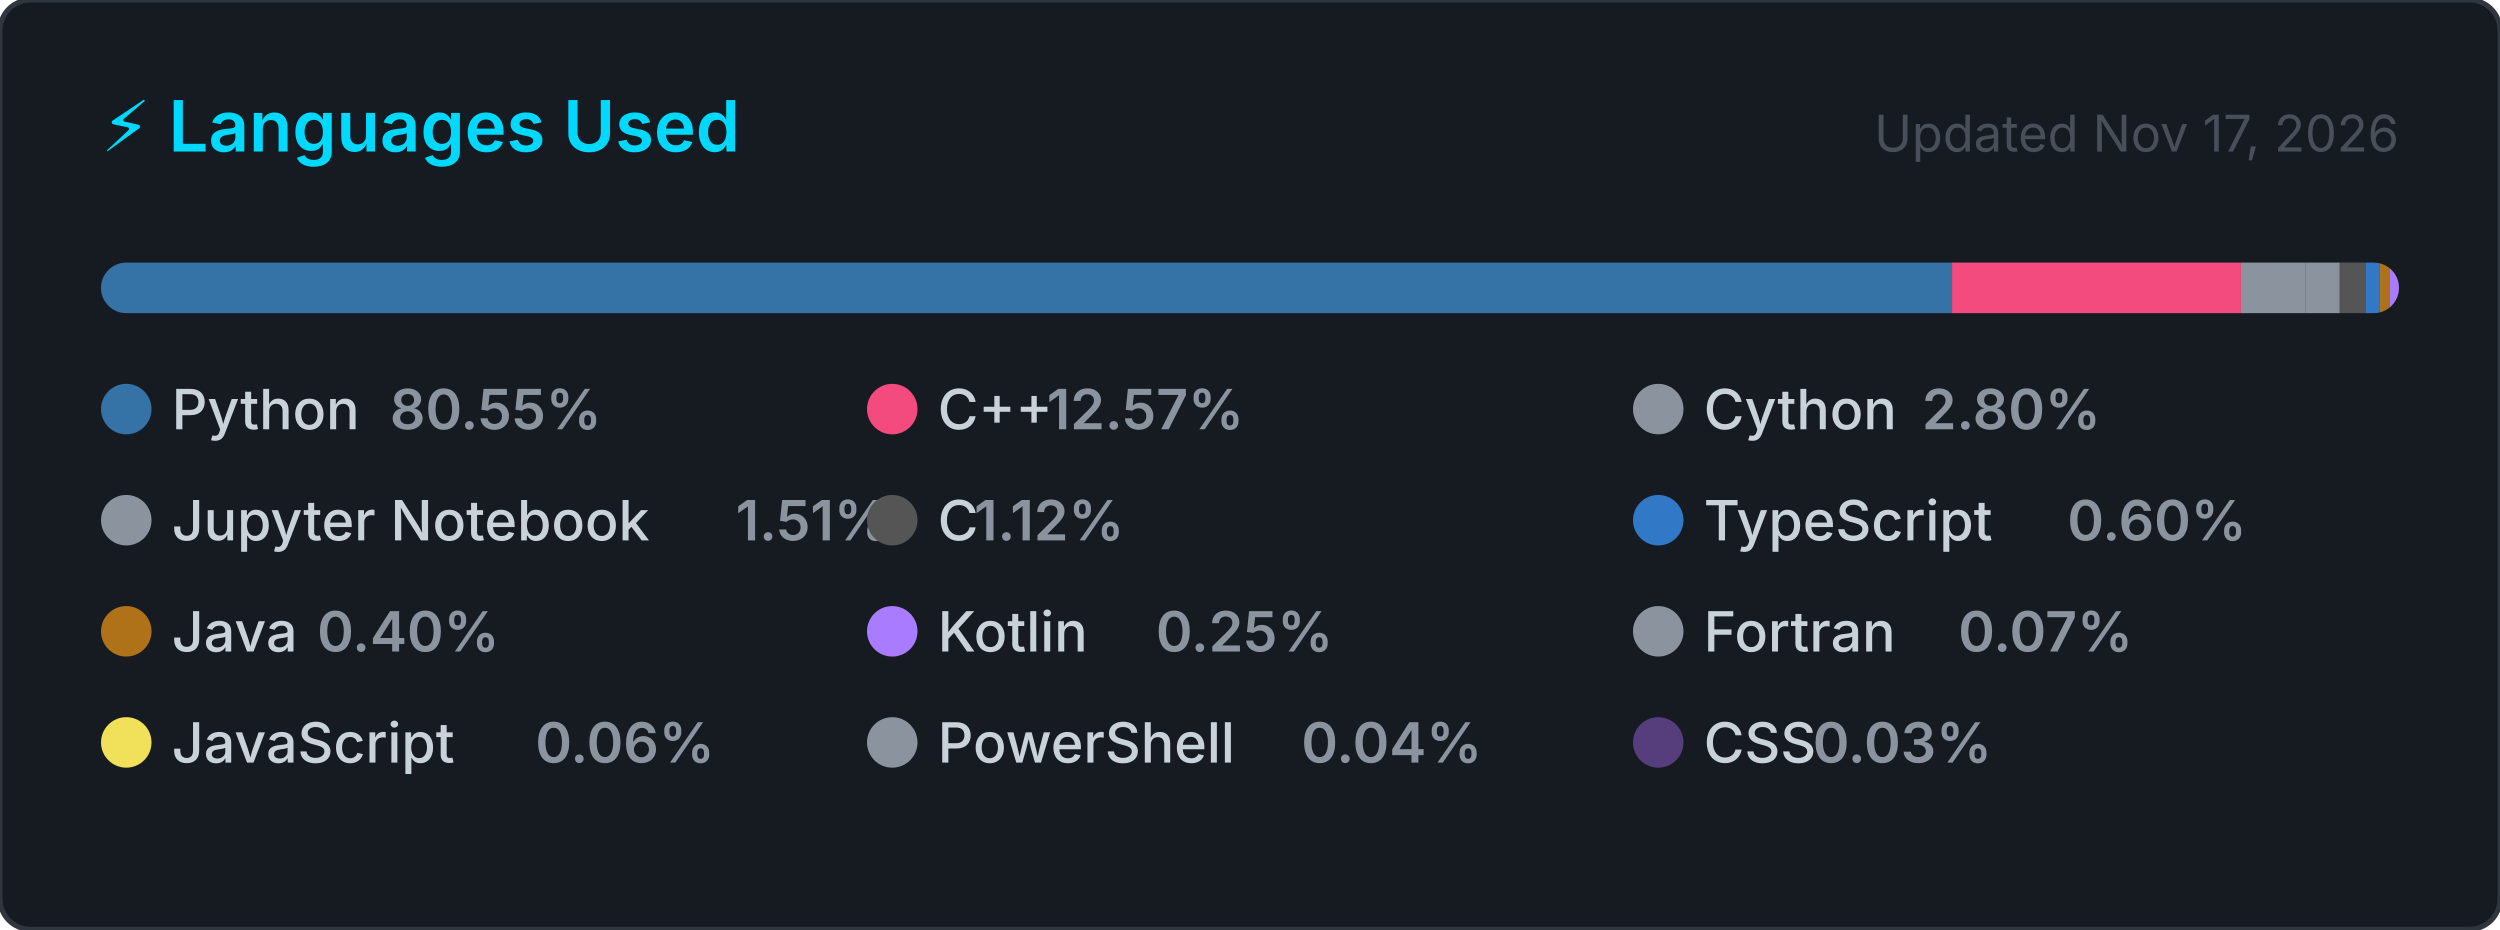
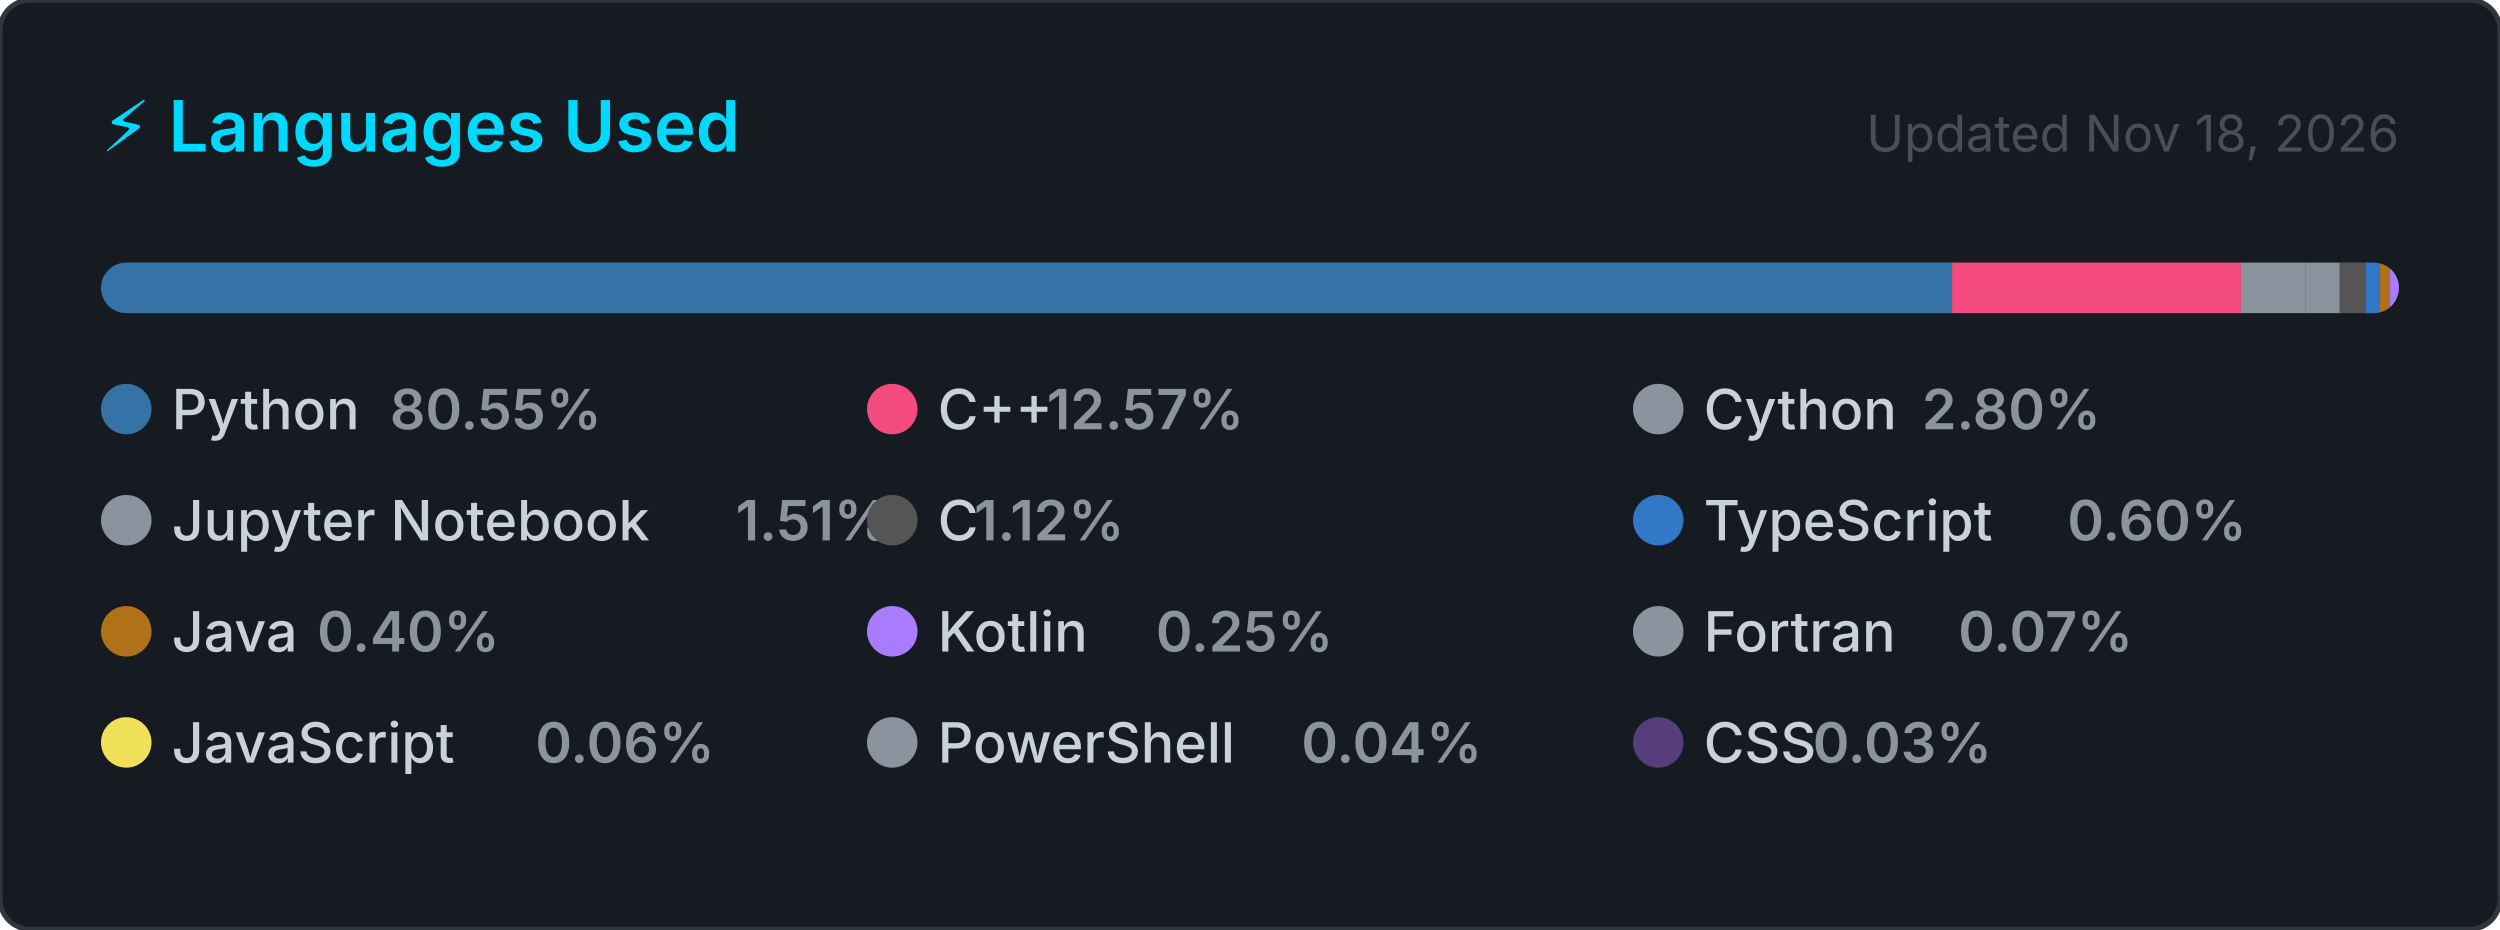
<svg xmlns="http://www.w3.org/2000/svg" width="495" height="184" viewBox="0 0 495 184" role="img" aria-label="Top programming languages for Claudia-Rocha-H">
  <style>
    .card      { fill: #161b22; stroke: #30363d; stroke-width: 1; }
    .title     { font: 600 14px -apple-system, BlinkMacSystemFont, 'Segoe UI', sans-serif; fill: #00D9FF; }
    .updated   { font: 400 10px -apple-system, BlinkMacSystemFont, 'Segoe UI', sans-serif; fill: #484f58; }
    .lang-name { font: 500 11px -apple-system, BlinkMacSystemFont, 'Segoe UI', sans-serif; fill: #c9d1d9; }
    .lang-pct  { font: 600 11px -apple-system, BlinkMacSystemFont, 'Segoe UI', sans-serif; fill: #8b949e; }
  </style>
  <defs>
    <clipPath id="bar-clip">
      <rect x="20" y="52" width="455" height="10" rx="5" />
    </clipPath>
  </defs>
  <rect width="495" height="184" rx="6" ry="6" class="card" />
  <text x="20" y="30" class="title">⚡ Languages Used</text>
-   <text x="475" y="30" class="updated" text-anchor="end">Updated Nov 17, 2026</text>
+   <text x="475" y="30" class="updated" text-anchor="end">Updated Nov 18, 2026</text>
  <rect x="20" y="52" width="455" height="10" rx="5" fill="#21262d" />
  <g clip-path="url(#bar-clip)">
    <rect x="20.00" y="52" width="366.51" height="10" fill="#3572A5" />
    <rect x="386.51" y="52" width="57.20" height="10" fill="#f34b7d" />
    <rect x="443.71" y="52" width="12.72" height="10" fill="#8b949e" />
    <rect x="456.43" y="52" width="6.85" height="10" fill="#8b949e" />
    <rect x="463.28" y="52" width="5.08" height="10" fill="#555555" />
    <rect x="468.36" y="52" width="2.74" height="10" fill="#3178c6" />
    <rect x="471.10" y="52" width="2.00" height="10" fill="#b07219" />
    <rect x="473.10" y="52" width="2.00" height="10" fill="#A97BFF" />
    <rect x="475.10" y="52" width="2.00" height="10" fill="#8b949e" />
    <rect x="477.10" y="52" width="2.00" height="10" fill="#f1e05a" />
    <rect x="479.10" y="52" width="2.00" height="10" fill="#8b949e" />
    <rect x="481.10" y="52" width="2.00" height="10" fill="#563d7c" />
  </g>
  <g transform="translate(20, 76)">
    <circle cx="5" cy="5" r="5" fill="#3572A5" />
    <text x="14" y="9" class="lang-name">Python</text>
    <text x="14" y="9" class="lang-pct" dx="43.2">80.55%</text>
  </g>
  <g transform="translate(171.6667, 76)">
    <circle cx="5" cy="5" r="5" fill="#f34b7d" />
    <text x="14" y="9" class="lang-name">C++</text>
    <text x="14" y="9" class="lang-pct" dx="21.6">12.57%</text>
  </g>
  <g transform="translate(323.3333, 76)">
    <circle cx="5" cy="5" r="5" fill="#8b949e" />
    <text x="14" y="9" class="lang-name">Cython</text>
    <text x="14" y="9" class="lang-pct" dx="43.2">2.80%</text>
  </g>
  <g transform="translate(20, 98)">
    <circle cx="5" cy="5" r="5" fill="#8b949e" />
    <text x="14" y="9" class="lang-name">Jupyter Notebook</text>
    <text x="14" y="9" class="lang-pct" dx="111.667">1.51%</text>
  </g>
  <g transform="translate(171.6667, 98)">
    <circle cx="5" cy="5" r="5" fill="#555555" />
    <text x="14" y="9" class="lang-name">C</text>
    <text x="14" y="9" class="lang-pct" dx="7.2">1.12%</text>
  </g>
  <g transform="translate(323.3333, 98)">
    <circle cx="5" cy="5" r="5" fill="#3178c6" />
    <text x="14" y="9" class="lang-name">TypeScript</text>
    <text x="14" y="9" class="lang-pct" dx="72">0.60%</text>
  </g>
  <g transform="translate(20, 120)">
    <circle cx="5" cy="5" r="5" fill="#b07219" />
    <text x="14" y="9" class="lang-name">Java</text>
    <text x="14" y="9" class="lang-pct" dx="28.8">0.40%</text>
  </g>
  <g transform="translate(171.6667, 120)">
    <circle cx="5" cy="5" r="5" fill="#A97BFF" />
    <text x="14" y="9" class="lang-name">Kotlin</text>
    <text x="14" y="9" class="lang-pct" dx="43.2">0.25%</text>
  </g>
  <g transform="translate(323.3333, 120)">
    <circle cx="5" cy="5" r="5" fill="#8b949e" />
    <text x="14" y="9" class="lang-name">Fortran</text>
    <text x="14" y="9" class="lang-pct" dx="50.4">0.07%</text>
  </g>
  <g transform="translate(20, 142)">
    <circle cx="5" cy="5" r="5" fill="#f1e05a" />
    <text x="14" y="9" class="lang-name">JavaScript</text>
    <text x="14" y="9" class="lang-pct" dx="72">0.06%</text>
  </g>
  <g transform="translate(171.6667, 142)">
    <circle cx="5" cy="5" r="5" fill="#8b949e" />
    <text x="14" y="9" class="lang-name">PowerShell</text>
    <text x="14" y="9" class="lang-pct" dx="72">0.04%</text>
  </g>
  <g transform="translate(323.3333, 142)">
    <circle cx="5" cy="5" r="5" fill="#563d7c" />
    <text x="14" y="9" class="lang-name">CSS</text>
    <text x="14" y="9" class="lang-pct" dx="21.6">0.03%</text>
  </g>
</svg>
